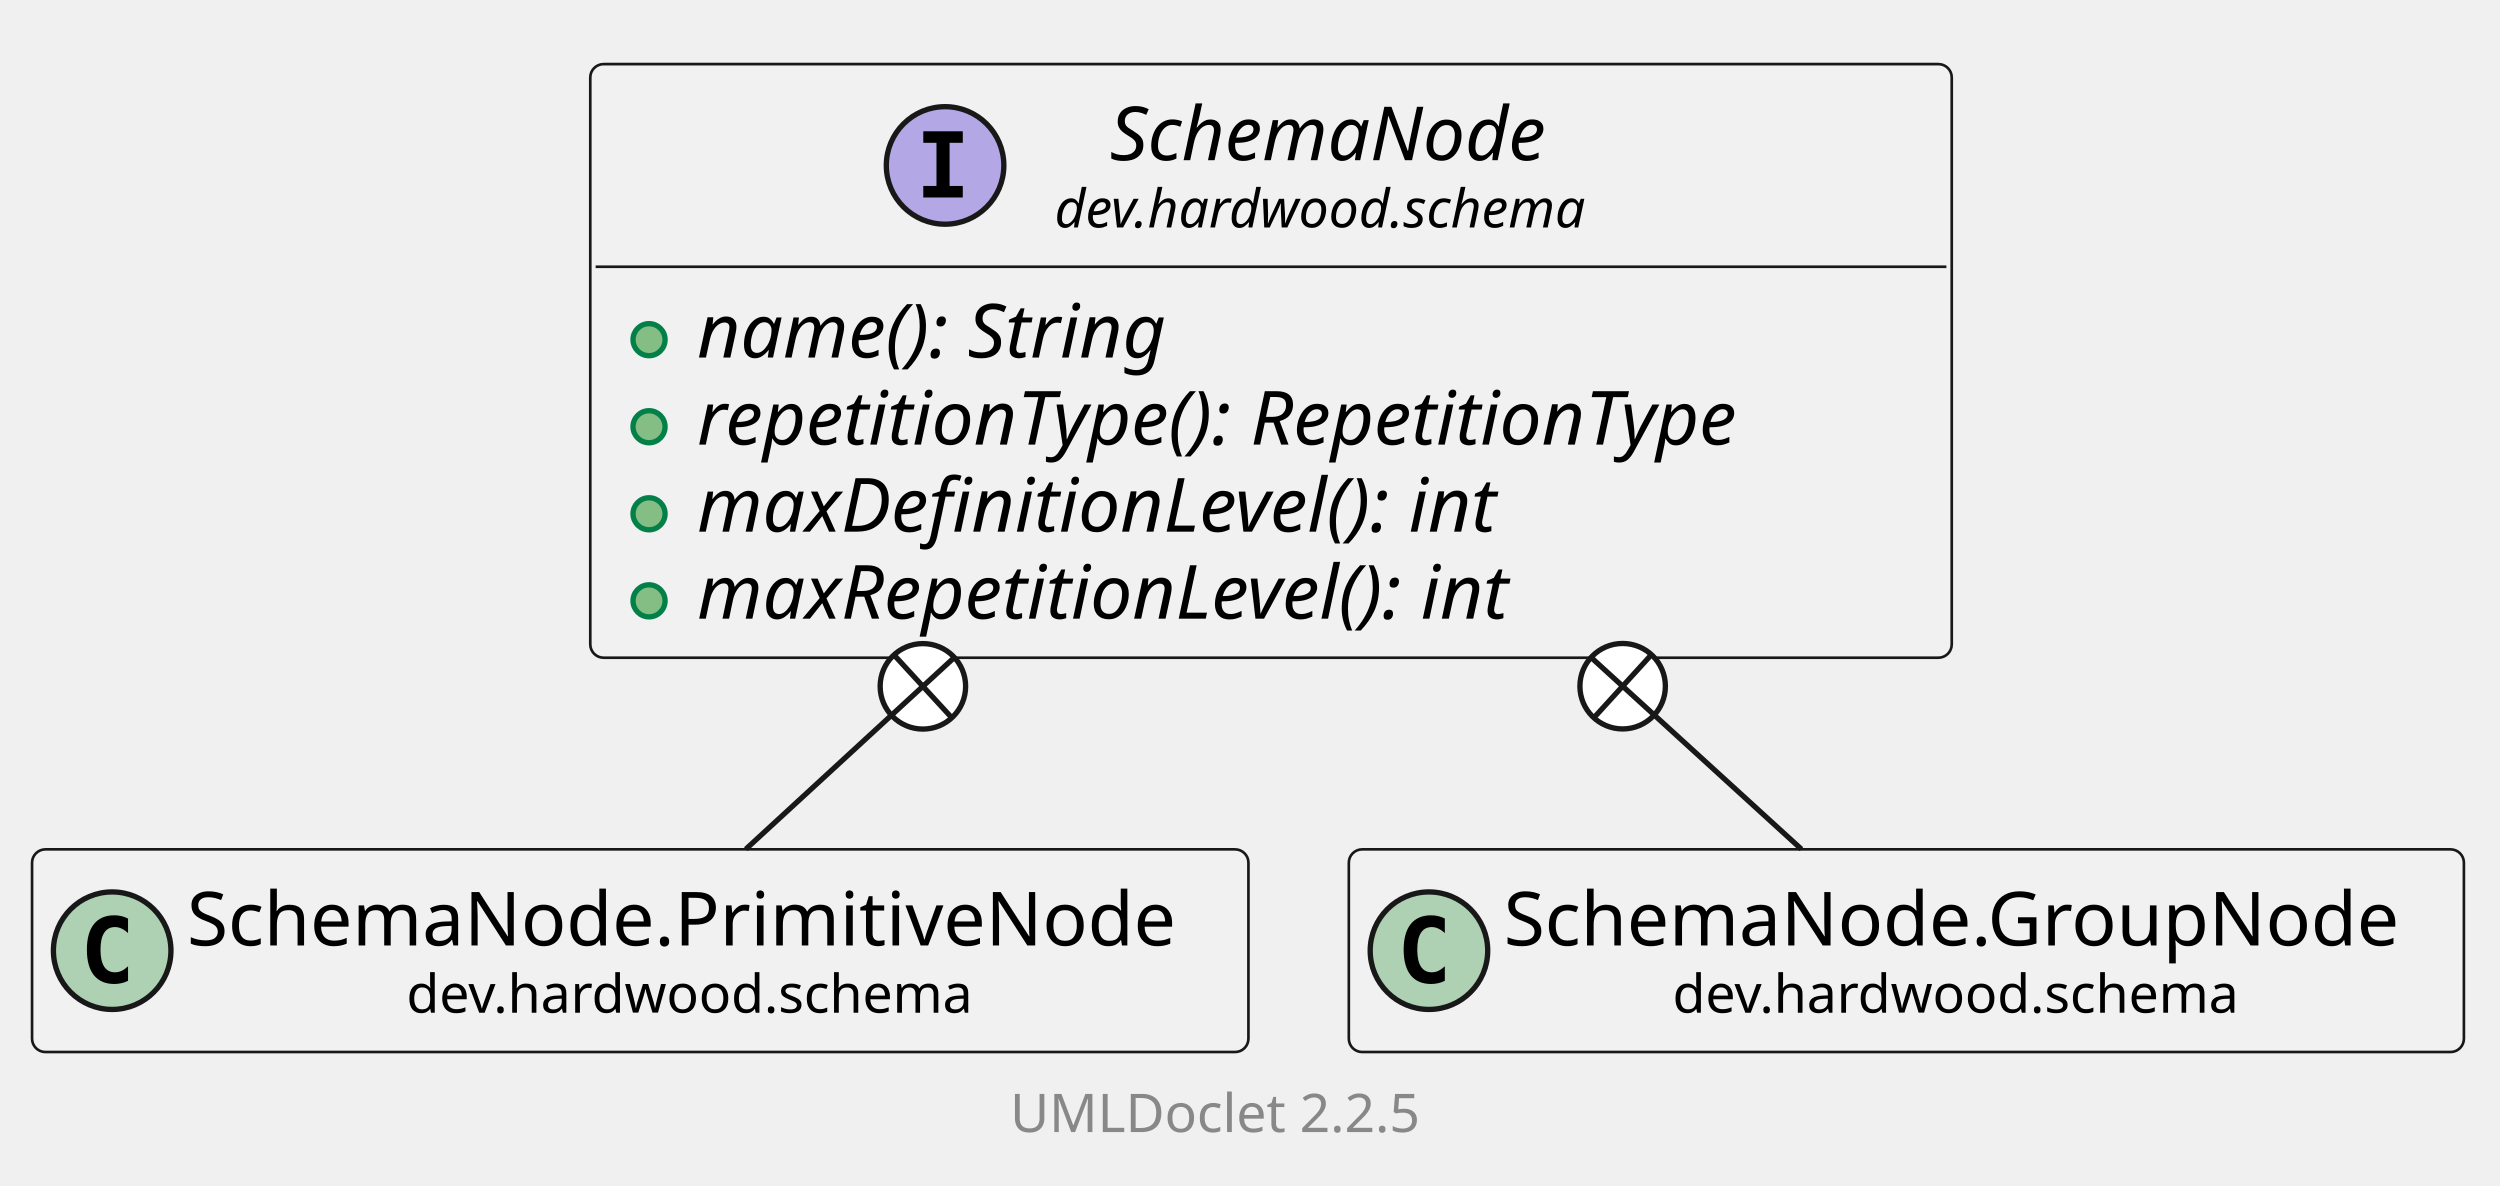
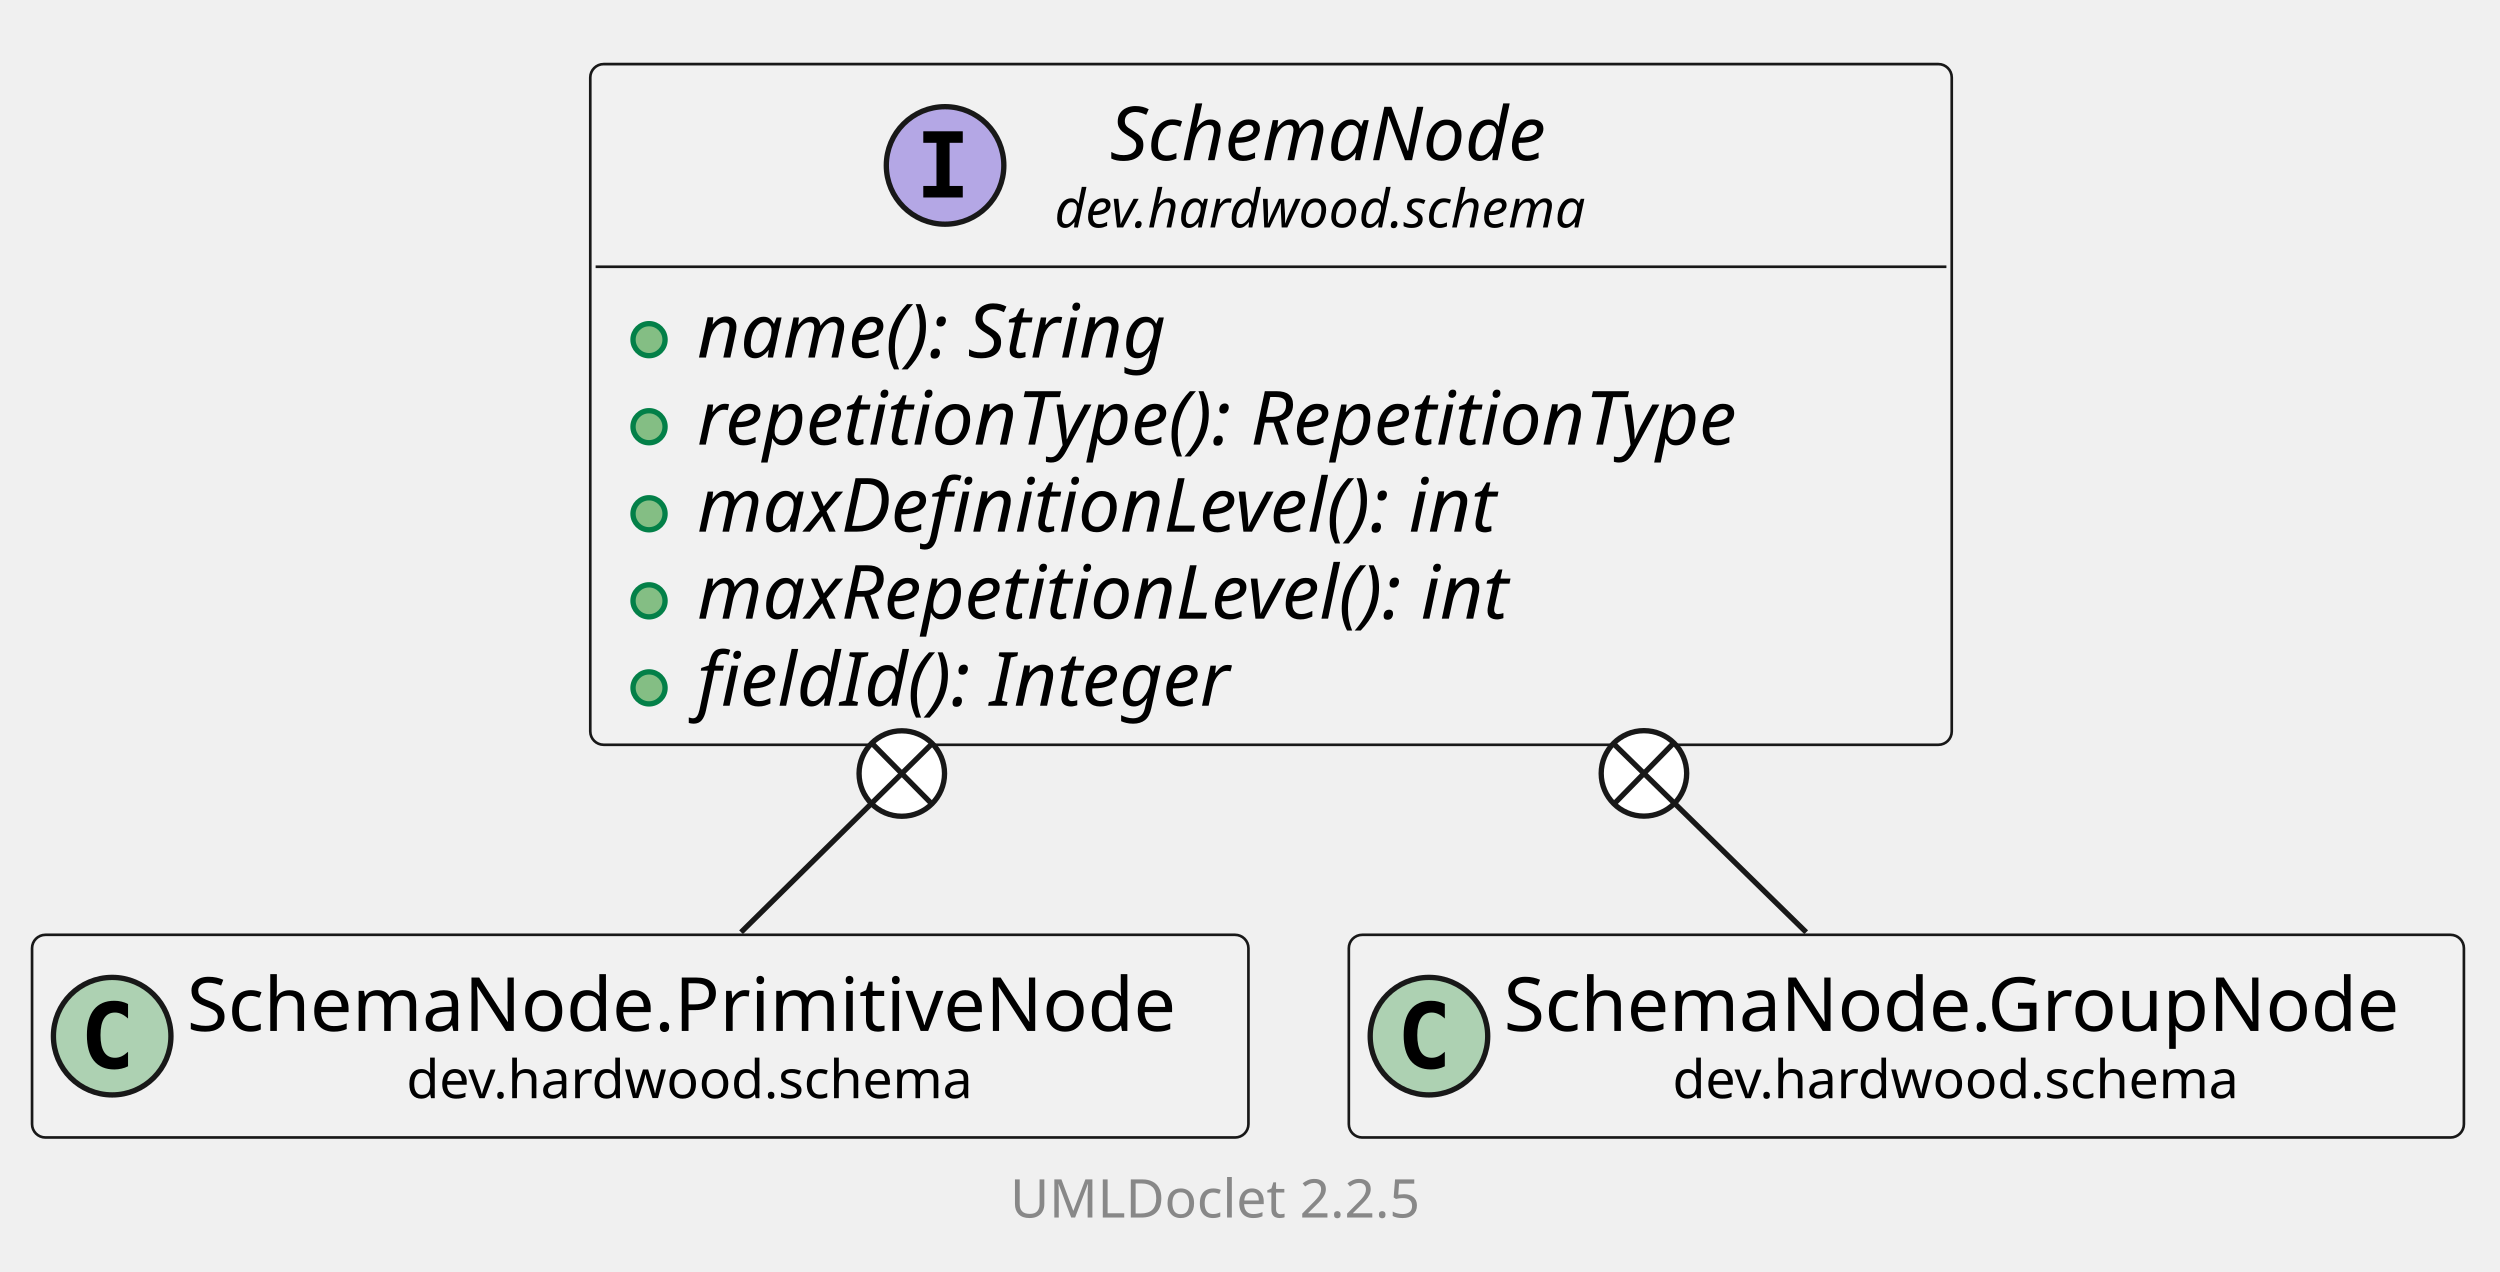
- <svg xmlns="http://www.w3.org/2000/svg" xmlns:xlink="http://www.w3.org/1999/xlink" contentStyleType="text/css" data-diagram-type="CLASS" height="222px" preserveAspectRatio="none" style="width:468px;height:222px;background:#FFFFFF;" version="1.1" viewBox="0 0 468 222" width="468px" zoomAndPan="magnify">
+ <svg xmlns="http://www.w3.org/2000/svg" xmlns:xlink="http://www.w3.org/1999/xlink" contentStyleType="text/css" data-diagram-type="CLASS" height="238px" preserveAspectRatio="none" style="width:468px;height:238px;background:#FFFFFF;" version="1.1" viewBox="0 0 468 238" width="468px" zoomAndPan="magnify">
  <defs />
  <g>
    <g class="entity" data-qualified-name="dev.hardwood.schema.SchemaNode" data-source-line="13" id="ent0002">
      <a href="SchemaNode.html" target="_top" title="SchemaNode.html" xlink:actuate="onRequest" xlink:href="SchemaNode.html" xlink:show="new" xlink:title="SchemaNode.html" xlink:type="simple">
-         <rect fill="#F1F1F1" height="111.125" rx="2.5" ry="2.5" style="stroke:#181818;stroke-width:0.5;" width="254.867" x="110.5" y="12" />
+         <rect fill="#F1F1F1" height="127.422" rx="2.5" ry="2.5" style="stroke:#181818;stroke-width:0.5;" width="254.867" x="110.5" y="12" />
        <ellipse cx="176.918" cy="30.969" fill="#B4A7E5" rx="11" ry="11" style="stroke:#181818;stroke-width:1;" />
        <path d="M172.84,26.734 L172.84,24.578 L180.231,24.578 L180.231,26.734 L177.762,26.734 L177.762,34.812 L180.231,34.812 L180.231,36.969 L172.84,36.969 L172.84,34.812 L175.309,34.812 L175.309,26.734 L172.84,26.734 Z " fill="#000000" />
        <text fill="#000000" font-family="sans-serif" font-size="14" font-style="italic" lengthAdjust="spacing" textLength="92.825" x="207.771" y="29.995">SchemaNode</text>
        <text fill="#000000" font-family="sans-serif" font-size="10" font-style="italic" lengthAdjust="spacing" textLength="113.53" x="197.418" y="42.579">dev.hardwood.schema</text>
        <line style="stroke:#181818;stroke-width:0.5;" x1="111.5" x2="364.367" y1="49.938" y2="49.938" />
      </a>
      <g data-visibility-modifier="PUBLIC_METHOD">
        <a href="SchemaNode.html" target="_top" title="SchemaNode.html" xlink:actuate="onRequest" xlink:href="SchemaNode.html" xlink:show="new" xlink:title="SchemaNode.html" xlink:type="simple">
          <ellipse cx="121.5" cy="63.586" fill="#84BE84" rx="3" ry="3" style="stroke:#038048;stroke-width:1;" />
        </a>
      </g>
      <a href="SchemaNode.html" target="_top" title="SchemaNode.html" xlink:actuate="onRequest" xlink:href="SchemaNode.html" xlink:show="new" xlink:title="SchemaNode.html" xlink:type="simple">
        <text fill="#000000" font-family="sans-serif" font-size="14" font-style="italic" lengthAdjust="spacing" textLength="101.575" x="130.5" y="66.933">name(): String</text>
      </a>
      <g data-visibility-modifier="PUBLIC_METHOD">
        <a href="SchemaNode.html" target="_top" title="SchemaNode.html" xlink:actuate="onRequest" xlink:href="SchemaNode.html" xlink:show="new" xlink:title="SchemaNode.html" xlink:type="simple">
          <ellipse cx="121.5" cy="79.883" fill="#84BE84" rx="3" ry="3" style="stroke:#038048;stroke-width:1;" />
        </a>
      </g>
      <a href="SchemaNode.html" target="_top" title="SchemaNode.html" xlink:actuate="onRequest" xlink:href="SchemaNode.html" xlink:show="new" xlink:title="SchemaNode.html" xlink:type="simple">
        <text fill="#000000" font-family="sans-serif" font-size="14" font-style="italic" lengthAdjust="spacing" textLength="228.867" x="130.5" y="83.23">repetitionType(): RepetitionType</text>
      </a>
      <g data-visibility-modifier="PUBLIC_METHOD">
        <a href="SchemaNode.html" target="_top" title="SchemaNode.html" xlink:actuate="onRequest" xlink:href="SchemaNode.html" xlink:show="new" xlink:title="SchemaNode.html" xlink:type="simple">
          <ellipse cx="121.5" cy="96.18" fill="#84BE84" rx="3" ry="3" style="stroke:#038048;stroke-width:1;" />
        </a>
      </g>
      <a href="SchemaNode.html" target="_top" title="SchemaNode.html" xlink:actuate="onRequest" xlink:href="SchemaNode.html" xlink:show="new" xlink:title="SchemaNode.html" xlink:type="simple">
        <text fill="#000000" font-family="sans-serif" font-size="14" font-style="italic" lengthAdjust="spacing" textLength="173.838" x="130.5" y="99.526">maxDefinitionLevel(): int</text>
      </a>
      <g data-visibility-modifier="PUBLIC_METHOD">
        <a href="SchemaNode.html" target="_top" title="SchemaNode.html" xlink:actuate="onRequest" xlink:href="SchemaNode.html" xlink:show="new" xlink:title="SchemaNode.html" xlink:type="simple">
          <ellipse cx="121.5" cy="112.477" fill="#84BE84" rx="3" ry="3" style="stroke:#038048;stroke-width:1;" />
        </a>
      </g>
      <a href="SchemaNode.html" target="_top" title="SchemaNode.html" xlink:actuate="onRequest" xlink:href="SchemaNode.html" xlink:show="new" xlink:title="SchemaNode.html" xlink:type="simple">
        <text fill="#000000" font-family="sans-serif" font-size="14" font-style="italic" lengthAdjust="spacing" textLength="178.083" x="130.5" y="115.823">maxRepetitionLevel(): int</text>
      </a>
-     </g>
-     <g class="entity" data-qualified-name="dev.hardwood.schema.SchemaNode.PrimitiveNode" data-source-line="19" id="ent0003">
-       <a href="SchemaNode.PrimitiveNode.html" target="_top" title="SchemaNode.PrimitiveNode.html" xlink:actuate="onRequest" xlink:href="SchemaNode.PrimitiveNode.html" xlink:show="new" xlink:title="SchemaNode.PrimitiveNode.html" xlink:type="simple">
-         <rect fill="#F1F1F1" height="37.938" rx="2.5" ry="2.5" style="stroke:#181818;stroke-width:0.5;" width="227.706" x="6" y="159" />
-         <ellipse cx="21" cy="177.969" fill="#ADD1B2" rx="11" ry="11" style="stroke:#181818;stroke-width:1;" />
-         <path d="M23.969,183.609 Q23.391,183.906 22.75,184.047 Q22.109,184.203 21.406,184.203 Q18.906,184.203 17.578,182.562 Q16.266,180.906 16.266,177.781 Q16.266,174.656 17.578,173 Q18.906,171.344 21.406,171.344 Q22.109,171.344 22.75,171.5 Q23.406,171.656 23.969,171.953 L23.969,174.672 Q23.344,174.094 22.75,173.828 Q22.156,173.547 21.531,173.547 Q20.188,173.547 19.5,174.625 Q18.812,175.688 18.812,177.781 Q18.812,179.875 19.5,180.953 Q20.188,182.016 21.531,182.016 Q22.156,182.016 22.75,181.75 Q23.344,181.469 23.969,180.891 L23.969,183.609 Z " fill="#000000" />
-         <text fill="#000000" font-family="sans-serif" font-size="14" lengthAdjust="spacing" textLength="195.706" x="35" y="176.995">SchemaNode.PrimitiveNode</text>
-         <text fill="#000000" font-family="sans-serif" font-size="10" lengthAdjust="spacing" textLength="113.53" x="76.088" y="189.579">dev.hardwood.schema</text>
+       <g data-visibility-modifier="PUBLIC_METHOD">
+         <a href="SchemaNode.html" target="_top" title="SchemaNode.html" xlink:actuate="onRequest" xlink:href="SchemaNode.html" xlink:show="new" xlink:title="SchemaNode.html" xlink:type="simple">
+           <ellipse cx="121.5" cy="128.773" fill="#84BE84" rx="3" ry="3" style="stroke:#038048;stroke-width:1;" />
+         </a>
+       </g>
+       <a href="SchemaNode.html" target="_top" title="SchemaNode.html" xlink:actuate="onRequest" xlink:href="SchemaNode.html" xlink:show="new" xlink:title="SchemaNode.html" xlink:type="simple">
+         <text fill="#000000" font-family="sans-serif" font-size="14" font-style="italic" lengthAdjust="spacing" textLength="113.675" x="130.5" y="132.12">fieldId(): Integer</text>
      </a>
    </g>
-     <g class="entity" data-qualified-name="dev.hardwood.schema.SchemaNode.GroupNode" data-source-line="20" id="ent0004">
+     <g class="entity" data-qualified-name="dev.hardwood.schema.SchemaNode.PrimitiveNode" data-source-line="20" id="ent0003">
+       <a href="SchemaNode.PrimitiveNode.html" target="_top" title="SchemaNode.PrimitiveNode.html" xlink:actuate="onRequest" xlink:href="SchemaNode.PrimitiveNode.html" xlink:show="new" xlink:title="SchemaNode.PrimitiveNode.html" xlink:type="simple">
+         <rect fill="#F1F1F1" height="37.938" rx="2.5" ry="2.5" style="stroke:#181818;stroke-width:0.5;" width="227.706" x="6" y="175" />
+         <ellipse cx="21" cy="193.969" fill="#ADD1B2" rx="11" ry="11" style="stroke:#181818;stroke-width:1;" />
+         <path d="M23.969,199.609 Q23.391,199.906 22.75,200.047 Q22.109,200.203 21.406,200.203 Q18.906,200.203 17.578,198.562 Q16.266,196.906 16.266,193.781 Q16.266,190.656 17.578,189 Q18.906,187.344 21.406,187.344 Q22.109,187.344 22.75,187.5 Q23.406,187.656 23.969,187.953 L23.969,190.672 Q23.344,190.094 22.75,189.828 Q22.156,189.547 21.531,189.547 Q20.188,189.547 19.5,190.625 Q18.812,191.688 18.812,193.781 Q18.812,195.875 19.5,196.953 Q20.188,198.016 21.531,198.016 Q22.156,198.016 22.75,197.75 Q23.344,197.469 23.969,196.891 L23.969,199.609 Z " fill="#000000" />
+         <text fill="#000000" font-family="sans-serif" font-size="14" lengthAdjust="spacing" textLength="195.706" x="35" y="192.995">SchemaNode.PrimitiveNode</text>
+         <text fill="#000000" font-family="sans-serif" font-size="10" lengthAdjust="spacing" textLength="113.53" x="76.088" y="205.579">dev.hardwood.schema</text>
+       </a>
+     </g>
+     <g class="entity" data-qualified-name="dev.hardwood.schema.SchemaNode.GroupNode" data-source-line="21" id="ent0004">
      <a href="SchemaNode.GroupNode.html" target="_top" title="SchemaNode.GroupNode.html" xlink:actuate="onRequest" xlink:href="SchemaNode.GroupNode.html" xlink:show="new" xlink:title="SchemaNode.GroupNode.html" xlink:type="simple">
-         <rect fill="#F1F1F1" height="37.938" rx="2.5" ry="2.5" style="stroke:#181818;stroke-width:0.5;" width="208.743" x="252.5" y="159" />
-         <ellipse cx="267.5" cy="177.969" fill="#ADD1B2" rx="11" ry="11" style="stroke:#181818;stroke-width:1;" />
-         <path d="M270.469,183.609 Q269.891,183.906 269.25,184.047 Q268.609,184.203 267.906,184.203 Q265.406,184.203 264.078,182.562 Q262.766,180.906 262.766,177.781 Q262.766,174.656 264.078,173 Q265.406,171.344 267.906,171.344 Q268.609,171.344 269.25,171.5 Q269.906,171.656 270.469,171.953 L270.469,174.672 Q269.844,174.094 269.25,173.828 Q268.656,173.547 268.031,173.547 Q266.688,173.547 266,174.625 Q265.312,175.688 265.312,177.781 Q265.312,179.875 266,180.953 Q266.688,182.016 268.031,182.016 Q268.656,182.016 269.25,181.75 Q269.844,181.469 270.469,180.891 L270.469,183.609 Z " fill="#000000" />
-         <text fill="#000000" font-family="sans-serif" font-size="14" lengthAdjust="spacing" textLength="176.743" x="281.5" y="176.995">SchemaNode.GroupNode</text>
-         <text fill="#000000" font-family="sans-serif" font-size="10" lengthAdjust="spacing" textLength="113.53" x="313.106" y="189.579">dev.hardwood.schema</text>
+         <rect fill="#F1F1F1" height="37.938" rx="2.5" ry="2.5" style="stroke:#181818;stroke-width:0.5;" width="208.743" x="252.5" y="175" />
+         <ellipse cx="267.5" cy="193.969" fill="#ADD1B2" rx="11" ry="11" style="stroke:#181818;stroke-width:1;" />
+         <path d="M270.469,199.609 Q269.891,199.906 269.25,200.047 Q268.609,200.203 267.906,200.203 Q265.406,200.203 264.078,198.562 Q262.766,196.906 262.766,193.781 Q262.766,190.656 264.078,189 Q265.406,187.344 267.906,187.344 Q268.609,187.344 269.25,187.5 Q269.906,187.656 270.469,187.953 L270.469,190.672 Q269.844,190.094 269.25,189.828 Q268.656,189.547 268.031,189.547 Q266.688,189.547 266,190.625 Q265.312,191.688 265.312,193.781 Q265.312,195.875 266,196.953 Q266.688,198.016 268.031,198.016 Q268.656,198.016 269.25,197.75 Q269.844,197.469 270.469,196.891 L270.469,199.609 Z " fill="#000000" />
+         <text fill="#000000" font-family="sans-serif" font-size="14" lengthAdjust="spacing" textLength="176.743" x="281.5" y="192.995">SchemaNode.GroupNode</text>
+         <text fill="#000000" font-family="sans-serif" font-size="10" lengthAdjust="spacing" textLength="113.53" x="313.106" y="205.579">dev.hardwood.schema</text>
      </a>
    </g>
    <g class="link" data-entity-1="ent0002" data-entity-2="ent0003" data-link-type="nested" id="lnk5">
-       <ellipse cx="172.765" cy="128.483" fill="#FFFFFF" rx="8" ry="8" style="stroke:#181818;stroke-width:1;" />
-       <line style="stroke:#181818;stroke-width:1;" x1="166.876" x2="178.654" y1="133.898" y2="123.068" />
-       <line style="stroke:#181818;stroke-width:1;" x1="167.351" x2="178.18" y1="122.594" y2="134.372" />
-       <path d="M166.876,133.898 C152.758,146.879 150.444,149.007 139.613,158.966" fill="none" style="stroke:#181818;stroke-width:1;" />
+       <ellipse cx="168.817" cy="144.804" fill="#FFFFFF" rx="8" ry="8" style="stroke:#181818;stroke-width:1;" />
+       <line style="stroke:#181818;stroke-width:1;" x1="163.124" x2="174.51" y1="150.424" y2="139.183" />
+       <line style="stroke:#181818;stroke-width:1;" x1="163.196" x2="174.437" y1="139.111" y2="150.497" />
+       <path d="M163.124,150.424 C150.032,163.35 148.622,164.742 138.722,174.516" fill="none" style="stroke:#181818;stroke-width:1;" />
    </g>
    <g class="link" data-entity-1="ent0002" data-entity-2="ent0004" data-link-type="nested" id="lnk6">
-       <ellipse cx="303.76" cy="128.458" fill="#FFFFFF" rx="8" ry="8" style="stroke:#181818;stroke-width:1;" />
-       <line style="stroke:#181818;stroke-width:1;" x1="309.672" x2="297.849" y1="133.848" y2="123.068" />
-       <line style="stroke:#181818;stroke-width:1;" x1="298.37" x2="309.15" y1="134.369" y2="122.546" />
-       <path d="M309.672,133.848 C323.91,146.829 326.298,149.007 337.221,158.966" fill="none" style="stroke:#181818;stroke-width:1;" />
+       <ellipse cx="307.745" cy="144.78" fill="#FFFFFF" rx="8" ry="8" style="stroke:#181818;stroke-width:1;" />
+       <line style="stroke:#181818;stroke-width:1;" x1="313.462" x2="302.028" y1="150.376" y2="139.183" />
+       <line style="stroke:#181818;stroke-width:1;" x1="302.148" x2="313.341" y1="150.496" y2="139.063" />
+       <path d="M313.462,150.376 C326.664,163.302 328.135,164.742 338.119,174.516" fill="none" style="stroke:#181818;stroke-width:1;" />
    </g>
-     <g class="footer" data-source-line="31">
-       <text fill="#888888" font-family="sans-serif" font-size="10" lengthAdjust="spacing" textLength="3.179" x="228.661" y="200.282"> </text>
+     <g class="footer" data-source-line="32">
+       <text fill="#888888" font-family="sans-serif" font-size="10" lengthAdjust="spacing" textLength="3.179" x="228.661" y="216.282"> </text>
      <a href="https://github.com/talsma-ict/umldoclet" target="_top" title="https://github.com/talsma-ict/umldoclet" xlink:actuate="onRequest" xlink:href="https://github.com/talsma-ict/umldoclet" xlink:show="new" xlink:title="https://github.com/talsma-ict/umldoclet" xlink:type="simple">
-         <text fill="#888888" font-family="sans-serif" font-size="10" lengthAdjust="spacing" textLength="82.31" x="189.095" y="211.923">UMLDoclet 2.2.5</text>
+         <text fill="#888888" font-family="sans-serif" font-size="10" lengthAdjust="spacing" textLength="82.31" x="189.095" y="227.923">UMLDoclet 2.2.5</text>
      </a>
    </g>
  </g>
</svg>
